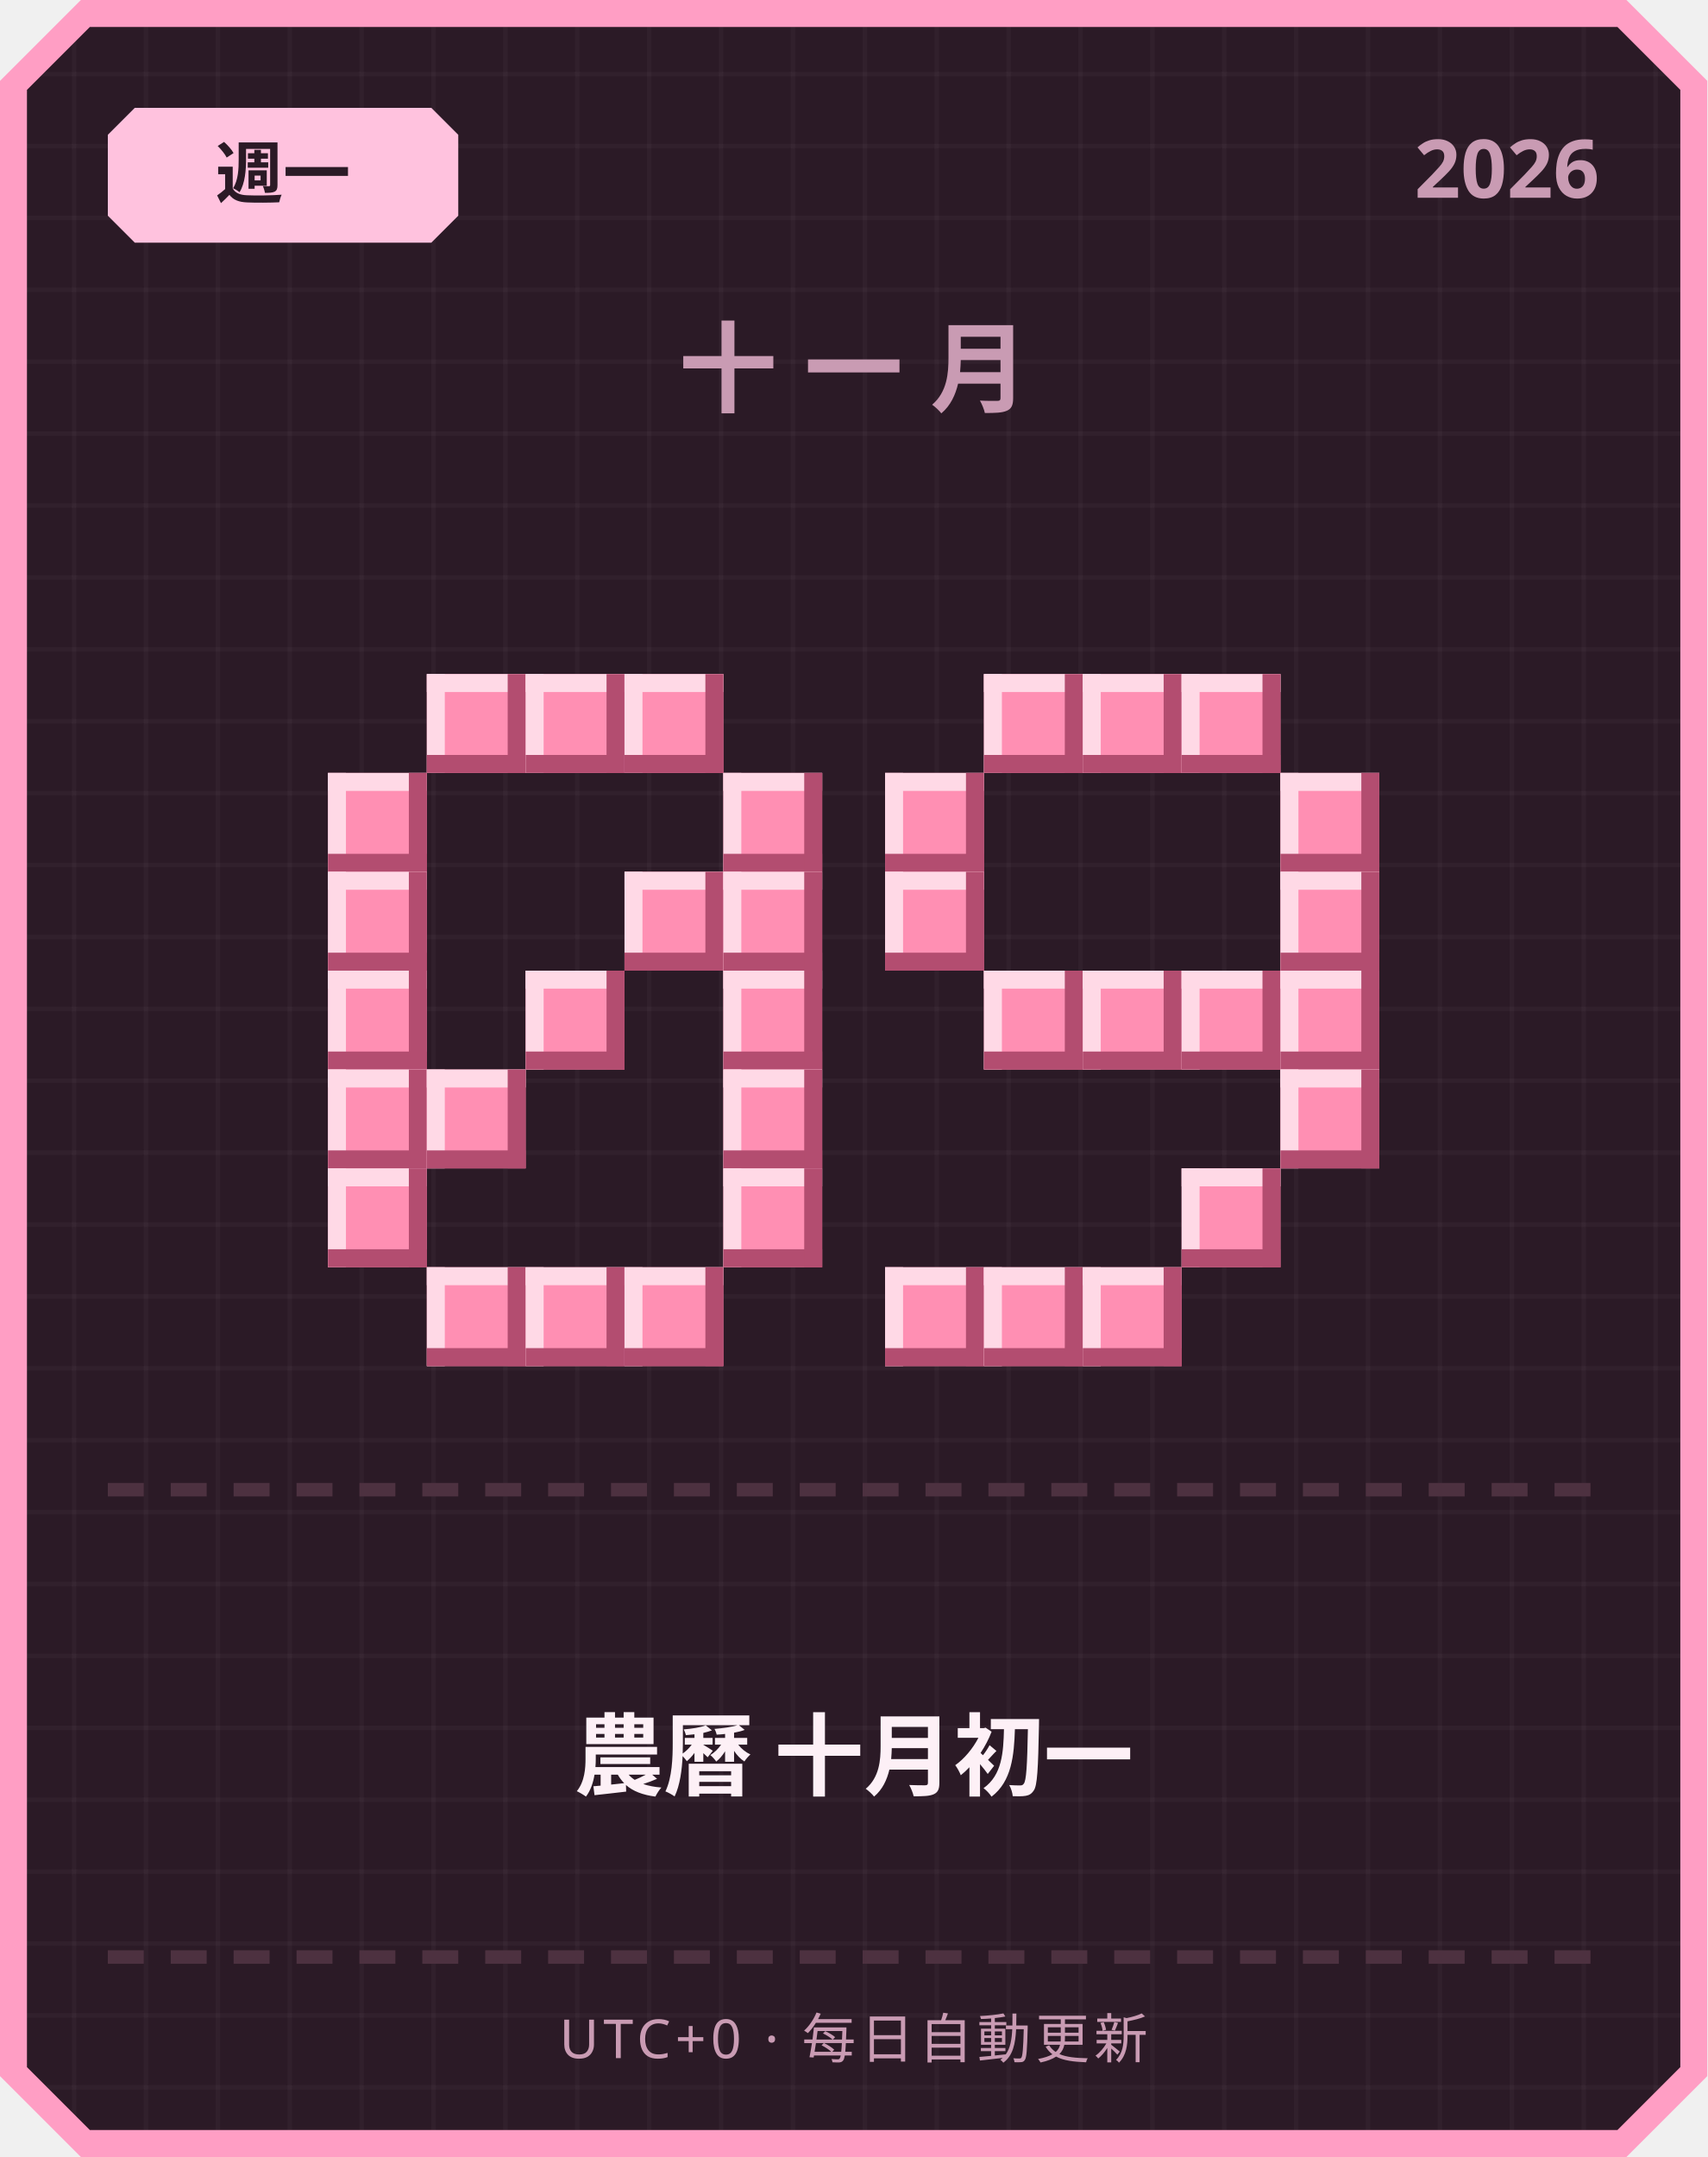
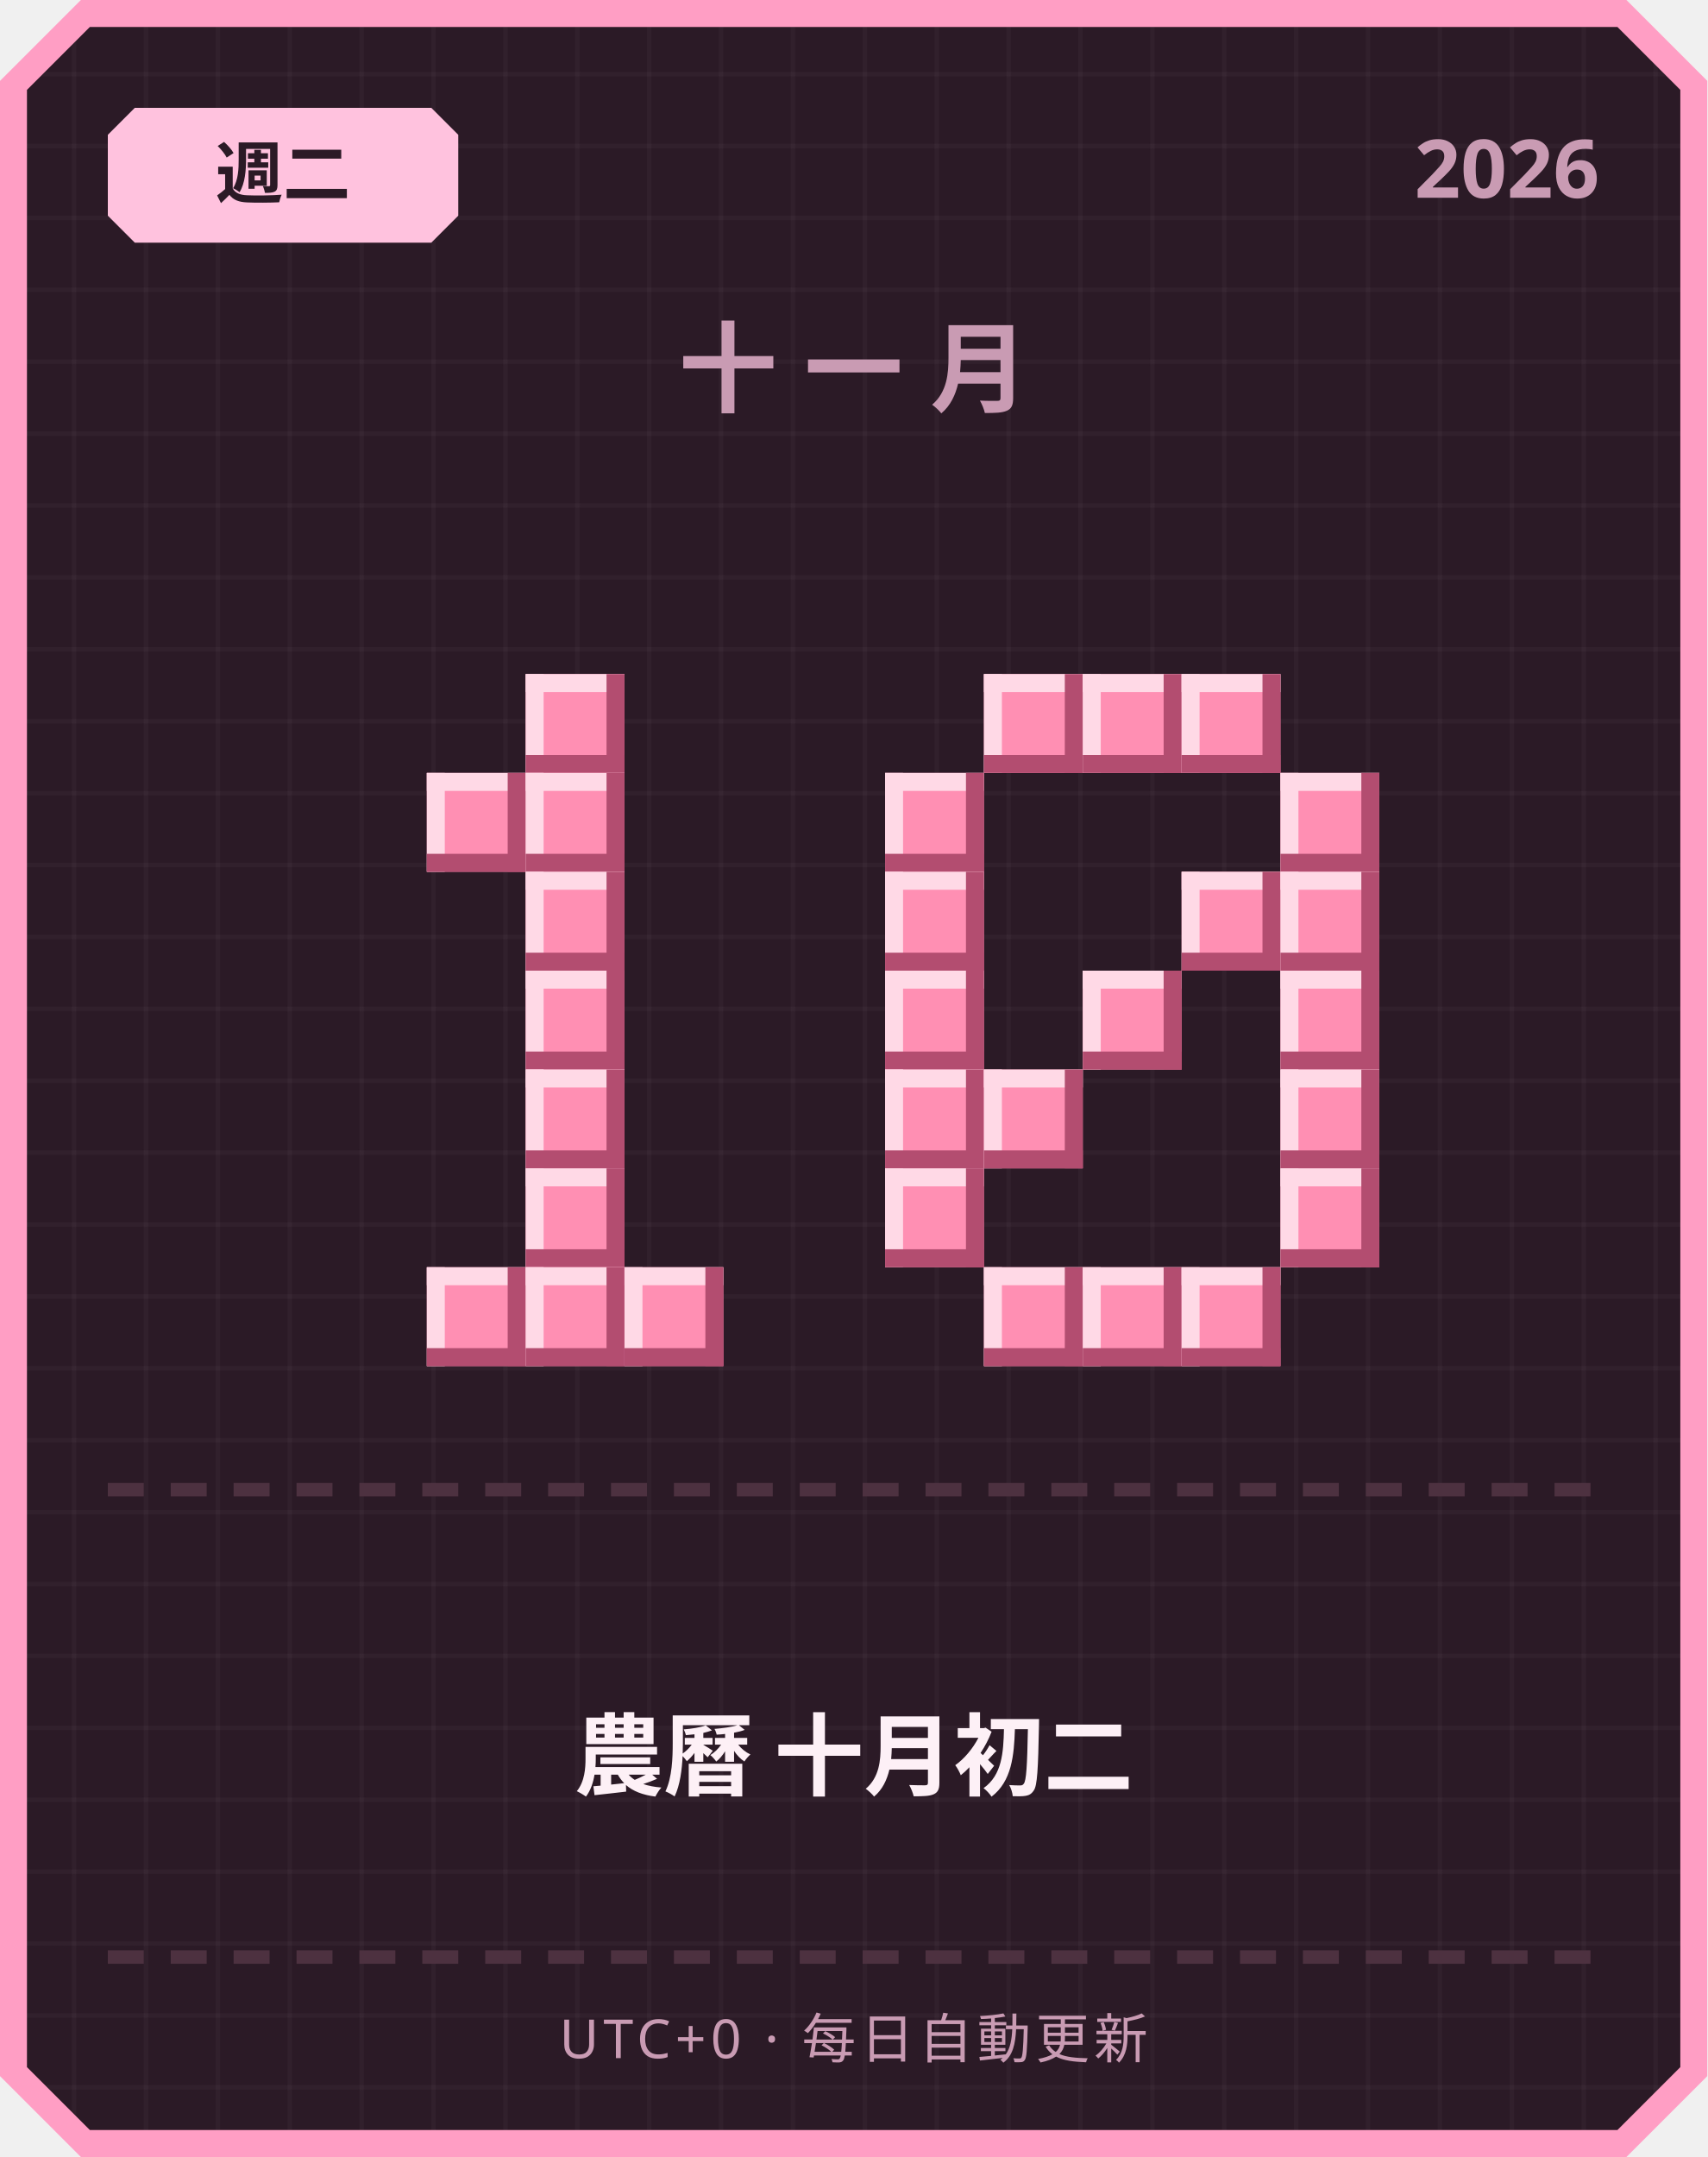
<svg xmlns="http://www.w3.org/2000/svg" width="380" height="480" viewBox="0 0 380 480">
  <defs>
    <pattern id="grid" width="16" height="16" patternUnits="userSpaceOnUse">
      <rect width="16" height="16" fill="#2b1a26" />
      <rect width="1" height="16" fill="#ffffff" opacity="0.03" />
      <rect width="16" height="1" fill="#ffffff" opacity="0.03" />
    </pattern>
  </defs>
  <path d="M 18,0 L 362,0 L 380,18 L 380,462 L 362,480 L 18,480 L 0,462 L 0,18 Z" fill="#ff9ec4" />
  <path d="M 20,6 L 360,6 L 374,20 L 374,460 L 360,474 L 20,474 L 6,460 L 6,20 Z" fill="url(#grid)" />
  <path d="M 30,24 L 96,24 L 102,30 L 102,48 L 96,54 L 30,54 L 24,48 L 24,30 Z" fill="#ffc2de" />
-   <text x="63" y="44" text-anchor="middle" font-family="'Segoe UI', sans-serif" font-size="15" font-weight="700" fill="#2b1a26">週一</text>
+   <text x="63" y="44" text-anchor="middle" font-family="'Segoe UI', sans-serif" font-size="15" font-weight="700" fill="#2b1a26">週二</text>
  <text x="356" y="44" text-anchor="end" font-family="'Segoe UI', sans-serif" font-size="18" font-weight="700" fill="#c99bb3">2026</text>
  <text x="190" y="90" text-anchor="middle" font-family="'Segoe UI', sans-serif" font-size="22" font-weight="700" letter-spacing="6" fill="#c99bb3">十一月</text>
-   <rect x="95" y="150" width="22" height="22" fill="#ff8fb3" />
-   <rect x="95" y="150" width="22" height="4" fill="#ffd9e6" />
-   <rect x="95" y="150" width="4" height="22" fill="#ffd9e6" />
-   <rect x="95" y="168" width="22" height="4" fill="#b34d70" />
-   <rect x="113" y="150" width="4" height="22" fill="#b34d70" />
  <rect x="117" y="150" width="22" height="22" fill="#ff8fb3" />
  <rect x="117" y="150" width="22" height="4" fill="#ffd9e6" />
  <rect x="117" y="150" width="4" height="22" fill="#ffd9e6" />
  <rect x="117" y="168" width="22" height="4" fill="#b34d70" />
  <rect x="135" y="150" width="4" height="22" fill="#b34d70" />
-   <rect x="139" y="150" width="22" height="22" fill="#ff8fb3" />
-   <rect x="139" y="150" width="22" height="4" fill="#ffd9e6" />
-   <rect x="139" y="150" width="4" height="22" fill="#ffd9e6" />
-   <rect x="139" y="168" width="22" height="4" fill="#b34d70" />
-   <rect x="157" y="150" width="4" height="22" fill="#b34d70" />
-   <rect x="73" y="172" width="22" height="22" fill="#ff8fb3" />
-   <rect x="73" y="172" width="22" height="4" fill="#ffd9e6" />
-   <rect x="73" y="172" width="4" height="22" fill="#ffd9e6" />
-   <rect x="73" y="190" width="22" height="4" fill="#b34d70" />
-   <rect x="91" y="172" width="4" height="22" fill="#b34d70" />
-   <rect x="161" y="172" width="22" height="22" fill="#ff8fb3" />
-   <rect x="161" y="172" width="22" height="4" fill="#ffd9e6" />
-   <rect x="161" y="172" width="4" height="22" fill="#ffd9e6" />
-   <rect x="161" y="190" width="22" height="4" fill="#b34d70" />
-   <rect x="179" y="172" width="4" height="22" fill="#b34d70" />
-   <rect x="73" y="194" width="22" height="22" fill="#ff8fb3" />
-   <rect x="73" y="194" width="22" height="4" fill="#ffd9e6" />
-   <rect x="73" y="194" width="4" height="22" fill="#ffd9e6" />
-   <rect x="73" y="212" width="22" height="4" fill="#b34d70" />
-   <rect x="91" y="194" width="4" height="22" fill="#b34d70" />
-   <rect x="139" y="194" width="22" height="22" fill="#ff8fb3" />
-   <rect x="139" y="194" width="22" height="4" fill="#ffd9e6" />
-   <rect x="139" y="194" width="4" height="22" fill="#ffd9e6" />
-   <rect x="139" y="212" width="22" height="4" fill="#b34d70" />
-   <rect x="157" y="194" width="4" height="22" fill="#b34d70" />
-   <rect x="161" y="194" width="22" height="22" fill="#ff8fb3" />
-   <rect x="161" y="194" width="22" height="4" fill="#ffd9e6" />
-   <rect x="161" y="194" width="4" height="22" fill="#ffd9e6" />
-   <rect x="161" y="212" width="22" height="4" fill="#b34d70" />
-   <rect x="179" y="194" width="4" height="22" fill="#b34d70" />
-   <rect x="73" y="216" width="22" height="22" fill="#ff8fb3" />
-   <rect x="73" y="216" width="22" height="4" fill="#ffd9e6" />
-   <rect x="73" y="216" width="4" height="22" fill="#ffd9e6" />
-   <rect x="73" y="234" width="22" height="4" fill="#b34d70" />
-   <rect x="91" y="216" width="4" height="22" fill="#b34d70" />
+   <rect x="95" y="172" width="22" height="22" fill="#ff8fb3" />
+   <rect x="95" y="172" width="22" height="4" fill="#ffd9e6" />
+   <rect x="95" y="172" width="4" height="22" fill="#ffd9e6" />
+   <rect x="95" y="190" width="22" height="4" fill="#b34d70" />
+   <rect x="113" y="172" width="4" height="22" fill="#b34d70" />
+   <rect x="117" y="172" width="22" height="22" fill="#ff8fb3" />
+   <rect x="117" y="172" width="22" height="4" fill="#ffd9e6" />
+   <rect x="117" y="172" width="4" height="22" fill="#ffd9e6" />
+   <rect x="117" y="190" width="22" height="4" fill="#b34d70" />
+   <rect x="135" y="172" width="4" height="22" fill="#b34d70" />
+   <rect x="117" y="194" width="22" height="22" fill="#ff8fb3" />
+   <rect x="117" y="194" width="22" height="4" fill="#ffd9e6" />
+   <rect x="117" y="194" width="4" height="22" fill="#ffd9e6" />
+   <rect x="117" y="212" width="22" height="4" fill="#b34d70" />
+   <rect x="135" y="194" width="4" height="22" fill="#b34d70" />
  <rect x="117" y="216" width="22" height="22" fill="#ff8fb3" />
  <rect x="117" y="216" width="22" height="4" fill="#ffd9e6" />
  <rect x="117" y="216" width="4" height="22" fill="#ffd9e6" />
  <rect x="117" y="234" width="22" height="4" fill="#b34d70" />
  <rect x="135" y="216" width="4" height="22" fill="#b34d70" />
-   <rect x="161" y="216" width="22" height="22" fill="#ff8fb3" />
-   <rect x="161" y="216" width="22" height="4" fill="#ffd9e6" />
-   <rect x="161" y="216" width="4" height="22" fill="#ffd9e6" />
-   <rect x="161" y="234" width="22" height="4" fill="#b34d70" />
-   <rect x="179" y="216" width="4" height="22" fill="#b34d70" />
-   <rect x="73" y="238" width="22" height="22" fill="#ff8fb3" />
-   <rect x="73" y="238" width="22" height="4" fill="#ffd9e6" />
-   <rect x="73" y="238" width="4" height="22" fill="#ffd9e6" />
-   <rect x="73" y="256" width="22" height="4" fill="#b34d70" />
-   <rect x="91" y="238" width="4" height="22" fill="#b34d70" />
-   <rect x="95" y="238" width="22" height="22" fill="#ff8fb3" />
-   <rect x="95" y="238" width="22" height="4" fill="#ffd9e6" />
-   <rect x="95" y="238" width="4" height="22" fill="#ffd9e6" />
-   <rect x="95" y="256" width="22" height="4" fill="#b34d70" />
-   <rect x="113" y="238" width="4" height="22" fill="#b34d70" />
-   <rect x="161" y="238" width="22" height="22" fill="#ff8fb3" />
-   <rect x="161" y="238" width="22" height="4" fill="#ffd9e6" />
-   <rect x="161" y="238" width="4" height="22" fill="#ffd9e6" />
-   <rect x="161" y="256" width="22" height="4" fill="#b34d70" />
-   <rect x="179" y="238" width="4" height="22" fill="#b34d70" />
-   <rect x="73" y="260" width="22" height="22" fill="#ff8fb3" />
-   <rect x="73" y="260" width="22" height="4" fill="#ffd9e6" />
-   <rect x="73" y="260" width="4" height="22" fill="#ffd9e6" />
-   <rect x="73" y="278" width="22" height="4" fill="#b34d70" />
-   <rect x="91" y="260" width="4" height="22" fill="#b34d70" />
-   <rect x="161" y="260" width="22" height="22" fill="#ff8fb3" />
-   <rect x="161" y="260" width="22" height="4" fill="#ffd9e6" />
-   <rect x="161" y="260" width="4" height="22" fill="#ffd9e6" />
-   <rect x="161" y="278" width="22" height="4" fill="#b34d70" />
-   <rect x="179" y="260" width="4" height="22" fill="#b34d70" />
+   <rect x="117" y="238" width="22" height="22" fill="#ff8fb3" />
+   <rect x="117" y="238" width="22" height="4" fill="#ffd9e6" />
+   <rect x="117" y="238" width="4" height="22" fill="#ffd9e6" />
+   <rect x="117" y="256" width="22" height="4" fill="#b34d70" />
+   <rect x="135" y="238" width="4" height="22" fill="#b34d70" />
+   <rect x="117" y="260" width="22" height="22" fill="#ff8fb3" />
+   <rect x="117" y="260" width="22" height="4" fill="#ffd9e6" />
+   <rect x="117" y="260" width="4" height="22" fill="#ffd9e6" />
+   <rect x="117" y="278" width="22" height="4" fill="#b34d70" />
+   <rect x="135" y="260" width="4" height="22" fill="#b34d70" />
  <rect x="95" y="282" width="22" height="22" fill="#ff8fb3" />
  <rect x="95" y="282" width="22" height="4" fill="#ffd9e6" />
  <rect x="95" y="282" width="4" height="22" fill="#ffd9e6" />
  <rect x="95" y="300" width="22" height="4" fill="#b34d70" />
  <rect x="113" y="282" width="4" height="22" fill="#b34d70" />
  <rect x="117" y="282" width="22" height="22" fill="#ff8fb3" />
  <rect x="117" y="282" width="22" height="4" fill="#ffd9e6" />
  <rect x="117" y="282" width="4" height="22" fill="#ffd9e6" />
  <rect x="117" y="300" width="22" height="4" fill="#b34d70" />
  <rect x="135" y="282" width="4" height="22" fill="#b34d70" />
  <rect x="139" y="282" width="22" height="22" fill="#ff8fb3" />
  <rect x="139" y="282" width="22" height="4" fill="#ffd9e6" />
  <rect x="139" y="282" width="4" height="22" fill="#ffd9e6" />
  <rect x="139" y="300" width="22" height="4" fill="#b34d70" />
  <rect x="157" y="282" width="4" height="22" fill="#b34d70" />
  <rect x="219" y="150" width="22" height="22" fill="#ff8fb3" />
  <rect x="219" y="150" width="22" height="4" fill="#ffd9e6" />
  <rect x="219" y="150" width="4" height="22" fill="#ffd9e6" />
  <rect x="219" y="168" width="22" height="4" fill="#b34d70" />
  <rect x="237" y="150" width="4" height="22" fill="#b34d70" />
  <rect x="241" y="150" width="22" height="22" fill="#ff8fb3" />
  <rect x="241" y="150" width="22" height="4" fill="#ffd9e6" />
  <rect x="241" y="150" width="4" height="22" fill="#ffd9e6" />
  <rect x="241" y="168" width="22" height="4" fill="#b34d70" />
  <rect x="259" y="150" width="4" height="22" fill="#b34d70" />
  <rect x="263" y="150" width="22" height="22" fill="#ff8fb3" />
  <rect x="263" y="150" width="22" height="4" fill="#ffd9e6" />
  <rect x="263" y="150" width="4" height="22" fill="#ffd9e6" />
  <rect x="263" y="168" width="22" height="4" fill="#b34d70" />
  <rect x="281" y="150" width="4" height="22" fill="#b34d70" />
  <rect x="197" y="172" width="22" height="22" fill="#ff8fb3" />
  <rect x="197" y="172" width="22" height="4" fill="#ffd9e6" />
  <rect x="197" y="172" width="4" height="22" fill="#ffd9e6" />
  <rect x="197" y="190" width="22" height="4" fill="#b34d70" />
  <rect x="215" y="172" width="4" height="22" fill="#b34d70" />
  <rect x="285" y="172" width="22" height="22" fill="#ff8fb3" />
  <rect x="285" y="172" width="22" height="4" fill="#ffd9e6" />
  <rect x="285" y="172" width="4" height="22" fill="#ffd9e6" />
  <rect x="285" y="190" width="22" height="4" fill="#b34d70" />
  <rect x="303" y="172" width="4" height="22" fill="#b34d70" />
  <rect x="197" y="194" width="22" height="22" fill="#ff8fb3" />
  <rect x="197" y="194" width="22" height="4" fill="#ffd9e6" />
  <rect x="197" y="194" width="4" height="22" fill="#ffd9e6" />
  <rect x="197" y="212" width="22" height="4" fill="#b34d70" />
  <rect x="215" y="194" width="4" height="22" fill="#b34d70" />
+   <rect x="263" y="194" width="22" height="22" fill="#ff8fb3" />
+   <rect x="263" y="194" width="22" height="4" fill="#ffd9e6" />
+   <rect x="263" y="194" width="4" height="22" fill="#ffd9e6" />
+   <rect x="263" y="212" width="22" height="4" fill="#b34d70" />
+   <rect x="281" y="194" width="4" height="22" fill="#b34d70" />
  <rect x="285" y="194" width="22" height="22" fill="#ff8fb3" />
  <rect x="285" y="194" width="22" height="4" fill="#ffd9e6" />
  <rect x="285" y="194" width="4" height="22" fill="#ffd9e6" />
  <rect x="285" y="212" width="22" height="4" fill="#b34d70" />
  <rect x="303" y="194" width="4" height="22" fill="#b34d70" />
-   <rect x="219" y="216" width="22" height="22" fill="#ff8fb3" />
-   <rect x="219" y="216" width="22" height="4" fill="#ffd9e6" />
-   <rect x="219" y="216" width="4" height="22" fill="#ffd9e6" />
-   <rect x="219" y="234" width="22" height="4" fill="#b34d70" />
-   <rect x="237" y="216" width="4" height="22" fill="#b34d70" />
+   <rect x="197" y="216" width="22" height="22" fill="#ff8fb3" />
+   <rect x="197" y="216" width="22" height="4" fill="#ffd9e6" />
+   <rect x="197" y="216" width="4" height="22" fill="#ffd9e6" />
+   <rect x="197" y="234" width="22" height="4" fill="#b34d70" />
+   <rect x="215" y="216" width="4" height="22" fill="#b34d70" />
  <rect x="241" y="216" width="22" height="22" fill="#ff8fb3" />
  <rect x="241" y="216" width="22" height="4" fill="#ffd9e6" />
  <rect x="241" y="216" width="4" height="22" fill="#ffd9e6" />
  <rect x="241" y="234" width="22" height="4" fill="#b34d70" />
  <rect x="259" y="216" width="4" height="22" fill="#b34d70" />
-   <rect x="263" y="216" width="22" height="22" fill="#ff8fb3" />
-   <rect x="263" y="216" width="22" height="4" fill="#ffd9e6" />
-   <rect x="263" y="216" width="4" height="22" fill="#ffd9e6" />
-   <rect x="263" y="234" width="22" height="4" fill="#b34d70" />
-   <rect x="281" y="216" width="4" height="22" fill="#b34d70" />
  <rect x="285" y="216" width="22" height="22" fill="#ff8fb3" />
  <rect x="285" y="216" width="22" height="4" fill="#ffd9e6" />
  <rect x="285" y="216" width="4" height="22" fill="#ffd9e6" />
  <rect x="285" y="234" width="22" height="4" fill="#b34d70" />
  <rect x="303" y="216" width="4" height="22" fill="#b34d70" />
+   <rect x="197" y="238" width="22" height="22" fill="#ff8fb3" />
+   <rect x="197" y="238" width="22" height="4" fill="#ffd9e6" />
+   <rect x="197" y="238" width="4" height="22" fill="#ffd9e6" />
+   <rect x="197" y="256" width="22" height="4" fill="#b34d70" />
+   <rect x="215" y="238" width="4" height="22" fill="#b34d70" />
+   <rect x="219" y="238" width="22" height="22" fill="#ff8fb3" />
+   <rect x="219" y="238" width="22" height="4" fill="#ffd9e6" />
+   <rect x="219" y="238" width="4" height="22" fill="#ffd9e6" />
+   <rect x="219" y="256" width="22" height="4" fill="#b34d70" />
+   <rect x="237" y="238" width="4" height="22" fill="#b34d70" />
  <rect x="285" y="238" width="22" height="22" fill="#ff8fb3" />
  <rect x="285" y="238" width="22" height="4" fill="#ffd9e6" />
  <rect x="285" y="238" width="4" height="22" fill="#ffd9e6" />
  <rect x="285" y="256" width="22" height="4" fill="#b34d70" />
  <rect x="303" y="238" width="4" height="22" fill="#b34d70" />
-   <rect x="263" y="260" width="22" height="22" fill="#ff8fb3" />
-   <rect x="263" y="260" width="22" height="4" fill="#ffd9e6" />
-   <rect x="263" y="260" width="4" height="22" fill="#ffd9e6" />
-   <rect x="263" y="278" width="22" height="4" fill="#b34d70" />
-   <rect x="281" y="260" width="4" height="22" fill="#b34d70" />
-   <rect x="197" y="282" width="22" height="22" fill="#ff8fb3" />
-   <rect x="197" y="282" width="22" height="4" fill="#ffd9e6" />
-   <rect x="197" y="282" width="4" height="22" fill="#ffd9e6" />
-   <rect x="197" y="300" width="22" height="4" fill="#b34d70" />
-   <rect x="215" y="282" width="4" height="22" fill="#b34d70" />
+   <rect x="197" y="260" width="22" height="22" fill="#ff8fb3" />
+   <rect x="197" y="260" width="22" height="4" fill="#ffd9e6" />
+   <rect x="197" y="260" width="4" height="22" fill="#ffd9e6" />
+   <rect x="197" y="278" width="22" height="4" fill="#b34d70" />
+   <rect x="215" y="260" width="4" height="22" fill="#b34d70" />
+   <rect x="285" y="260" width="22" height="22" fill="#ff8fb3" />
+   <rect x="285" y="260" width="22" height="4" fill="#ffd9e6" />
+   <rect x="285" y="260" width="4" height="22" fill="#ffd9e6" />
+   <rect x="285" y="278" width="22" height="4" fill="#b34d70" />
+   <rect x="303" y="260" width="4" height="22" fill="#b34d70" />
  <rect x="219" y="282" width="22" height="22" fill="#ff8fb3" />
  <rect x="219" y="282" width="22" height="4" fill="#ffd9e6" />
  <rect x="219" y="282" width="4" height="22" fill="#ffd9e6" />
  <rect x="219" y="300" width="22" height="4" fill="#b34d70" />
  <rect x="237" y="282" width="4" height="22" fill="#b34d70" />
  <rect x="241" y="282" width="22" height="22" fill="#ff8fb3" />
  <rect x="241" y="282" width="22" height="4" fill="#ffd9e6" />
  <rect x="241" y="282" width="4" height="22" fill="#ffd9e6" />
  <rect x="241" y="300" width="22" height="4" fill="#b34d70" />
  <rect x="259" y="282" width="4" height="22" fill="#b34d70" />
+   <rect x="263" y="282" width="22" height="22" fill="#ff8fb3" />
+   <rect x="263" y="282" width="22" height="4" fill="#ffd9e6" />
+   <rect x="263" y="282" width="4" height="22" fill="#ffd9e6" />
+   <rect x="263" y="300" width="22" height="4" fill="#b34d70" />
+   <rect x="281" y="282" width="4" height="22" fill="#b34d70" />
  <rect x="24" y="330" width="8" height="3" fill="#4d3140" />
  <rect x="38" y="330" width="8" height="3" fill="#4d3140" />
  <rect x="52" y="330" width="8" height="3" fill="#4d3140" />
  <rect x="66" y="330" width="8" height="3" fill="#4d3140" />
  <rect x="80" y="330" width="8" height="3" fill="#4d3140" />
  <rect x="94" y="330" width="8" height="3" fill="#4d3140" />
  <rect x="108" y="330" width="8" height="3" fill="#4d3140" />
  <rect x="122" y="330" width="8" height="3" fill="#4d3140" />
  <rect x="136" y="330" width="8" height="3" fill="#4d3140" />
  <rect x="150" y="330" width="8" height="3" fill="#4d3140" />
  <rect x="164" y="330" width="8" height="3" fill="#4d3140" />
  <rect x="178" y="330" width="8" height="3" fill="#4d3140" />
  <rect x="192" y="330" width="8" height="3" fill="#4d3140" />
  <rect x="206" y="330" width="8" height="3" fill="#4d3140" />
  <rect x="220" y="330" width="8" height="3" fill="#4d3140" />
  <rect x="234" y="330" width="8" height="3" fill="#4d3140" />
  <rect x="248" y="330" width="8" height="3" fill="#4d3140" />
  <rect x="262" y="330" width="8" height="3" fill="#4d3140" />
  <rect x="276" y="330" width="8" height="3" fill="#4d3140" />
  <rect x="290" y="330" width="8" height="3" fill="#4d3140" />
  <rect x="304" y="330" width="8" height="3" fill="#4d3140" />
  <rect x="318" y="330" width="8" height="3" fill="#4d3140" />
  <rect x="332" y="330" width="8" height="3" fill="#4d3140" />
  <rect x="346" y="330" width="8" height="3" fill="#4d3140" />
-   <text x="190" y="398" text-anchor="middle" font-family="'Segoe UI', 'Microsoft JhengHei', sans-serif" font-size="20" font-weight="700" fill="#fdf0f6">農曆 十月初一</text>
+   <text x="190" y="398" text-anchor="middle" font-family="'Segoe UI', 'Microsoft JhengHei', sans-serif" font-size="20" font-weight="700" fill="#fdf0f6">農曆 十月初二</text>
  <rect x="24" y="434" width="8" height="3" fill="#4d3140" />
  <rect x="38" y="434" width="8" height="3" fill="#4d3140" />
  <rect x="52" y="434" width="8" height="3" fill="#4d3140" />
  <rect x="66" y="434" width="8" height="3" fill="#4d3140" />
  <rect x="80" y="434" width="8" height="3" fill="#4d3140" />
  <rect x="94" y="434" width="8" height="3" fill="#4d3140" />
  <rect x="108" y="434" width="8" height="3" fill="#4d3140" />
  <rect x="122" y="434" width="8" height="3" fill="#4d3140" />
  <rect x="136" y="434" width="8" height="3" fill="#4d3140" />
  <rect x="150" y="434" width="8" height="3" fill="#4d3140" />
  <rect x="164" y="434" width="8" height="3" fill="#4d3140" />
  <rect x="178" y="434" width="8" height="3" fill="#4d3140" />
  <rect x="192" y="434" width="8" height="3" fill="#4d3140" />
  <rect x="206" y="434" width="8" height="3" fill="#4d3140" />
  <rect x="220" y="434" width="8" height="3" fill="#4d3140" />
  <rect x="234" y="434" width="8" height="3" fill="#4d3140" />
  <rect x="248" y="434" width="8" height="3" fill="#4d3140" />
  <rect x="262" y="434" width="8" height="3" fill="#4d3140" />
  <rect x="276" y="434" width="8" height="3" fill="#4d3140" />
  <rect x="290" y="434" width="8" height="3" fill="#4d3140" />
  <rect x="304" y="434" width="8" height="3" fill="#4d3140" />
  <rect x="318" y="434" width="8" height="3" fill="#4d3140" />
  <rect x="332" y="434" width="8" height="3" fill="#4d3140" />
  <rect x="346" y="434" width="8" height="3" fill="#4d3140" />
  <text x="190" y="458" text-anchor="middle" font-family="'Segoe UI', sans-serif" font-size="12" letter-spacing="1" fill="#c99bb3">UTC+0 · 每日自動更新</text>
</svg>
